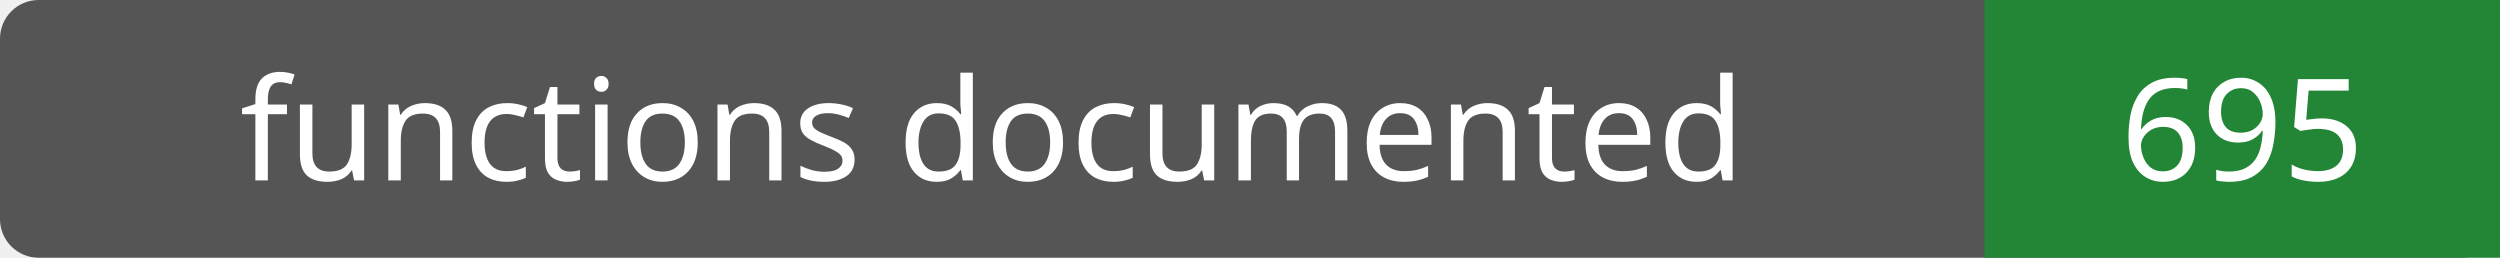
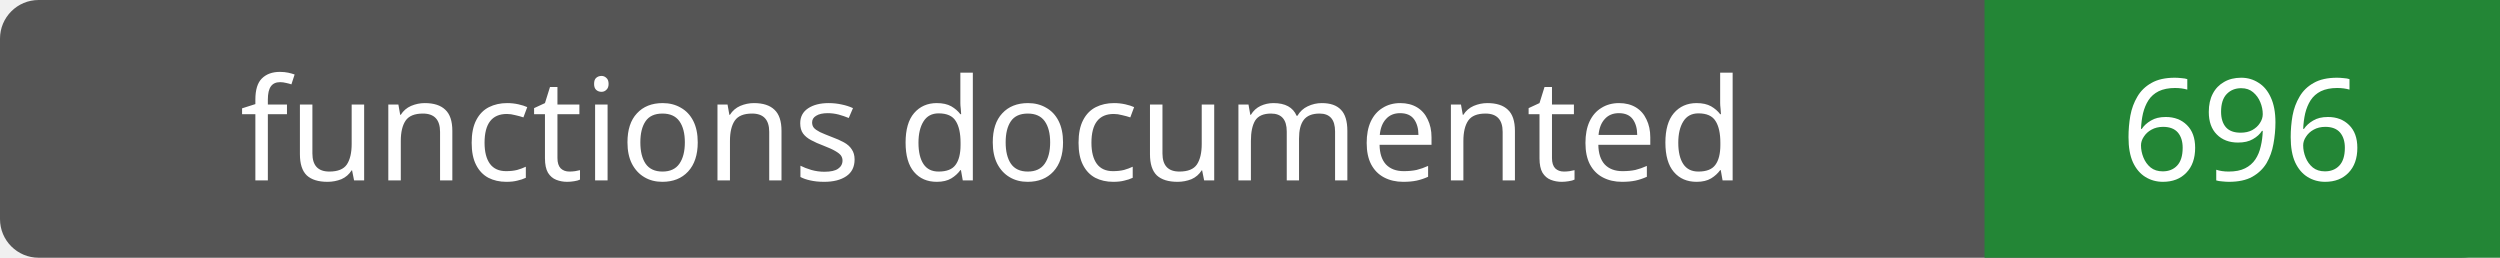
- <svg xmlns="http://www.w3.org/2000/svg" width="194" height="20" role="img" aria-label="functions documented: 695">
+ <svg xmlns="http://www.w3.org/2000/svg" width="194" height="20" role="img" aria-label="functions documented: 696">
  <rect width="194" height="20" rx="3" fill="#555" />
  <path fill="#238636" d="M154 0h40v20H154z" />
  <g fill="#fff" text-anchor="middle" font-family="Verdana,sans-serif" font-size="11">
    <text x="77.0" y="14">functions documented</text>
-     <text x="174.0" y="14">695</text>
+     <text x="174.0" y="14">696</text>
  </g>
</svg>
